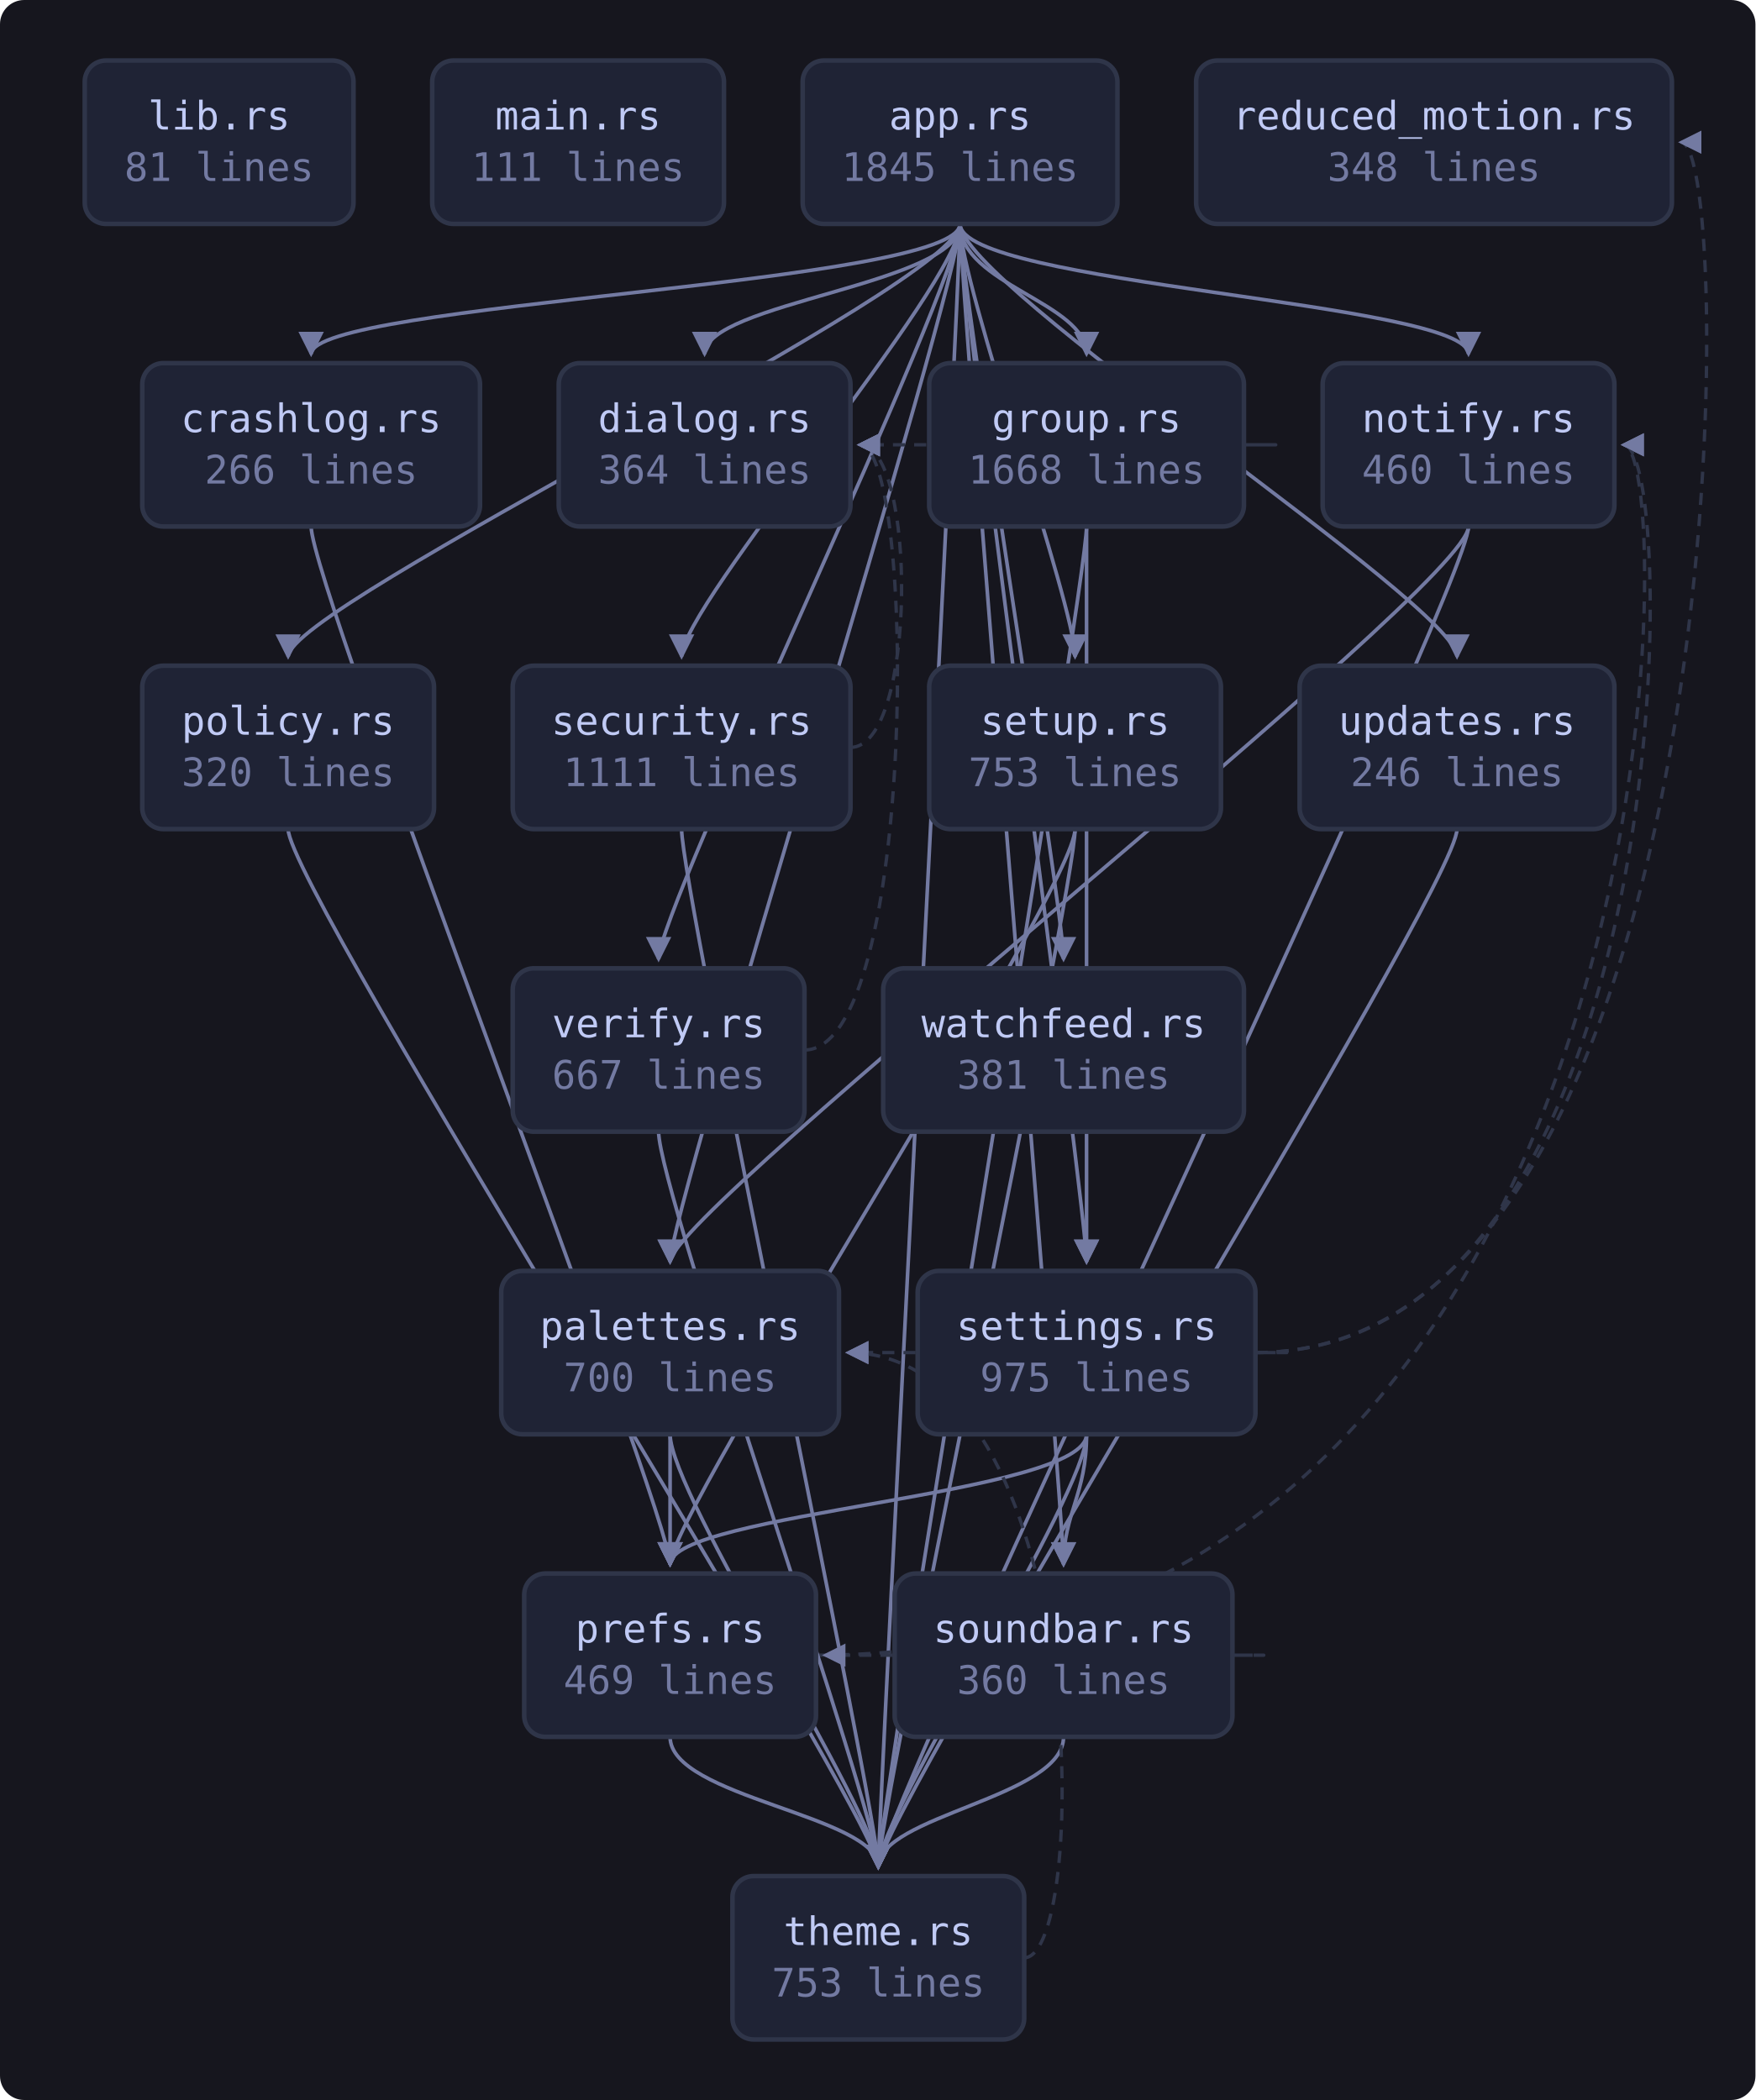
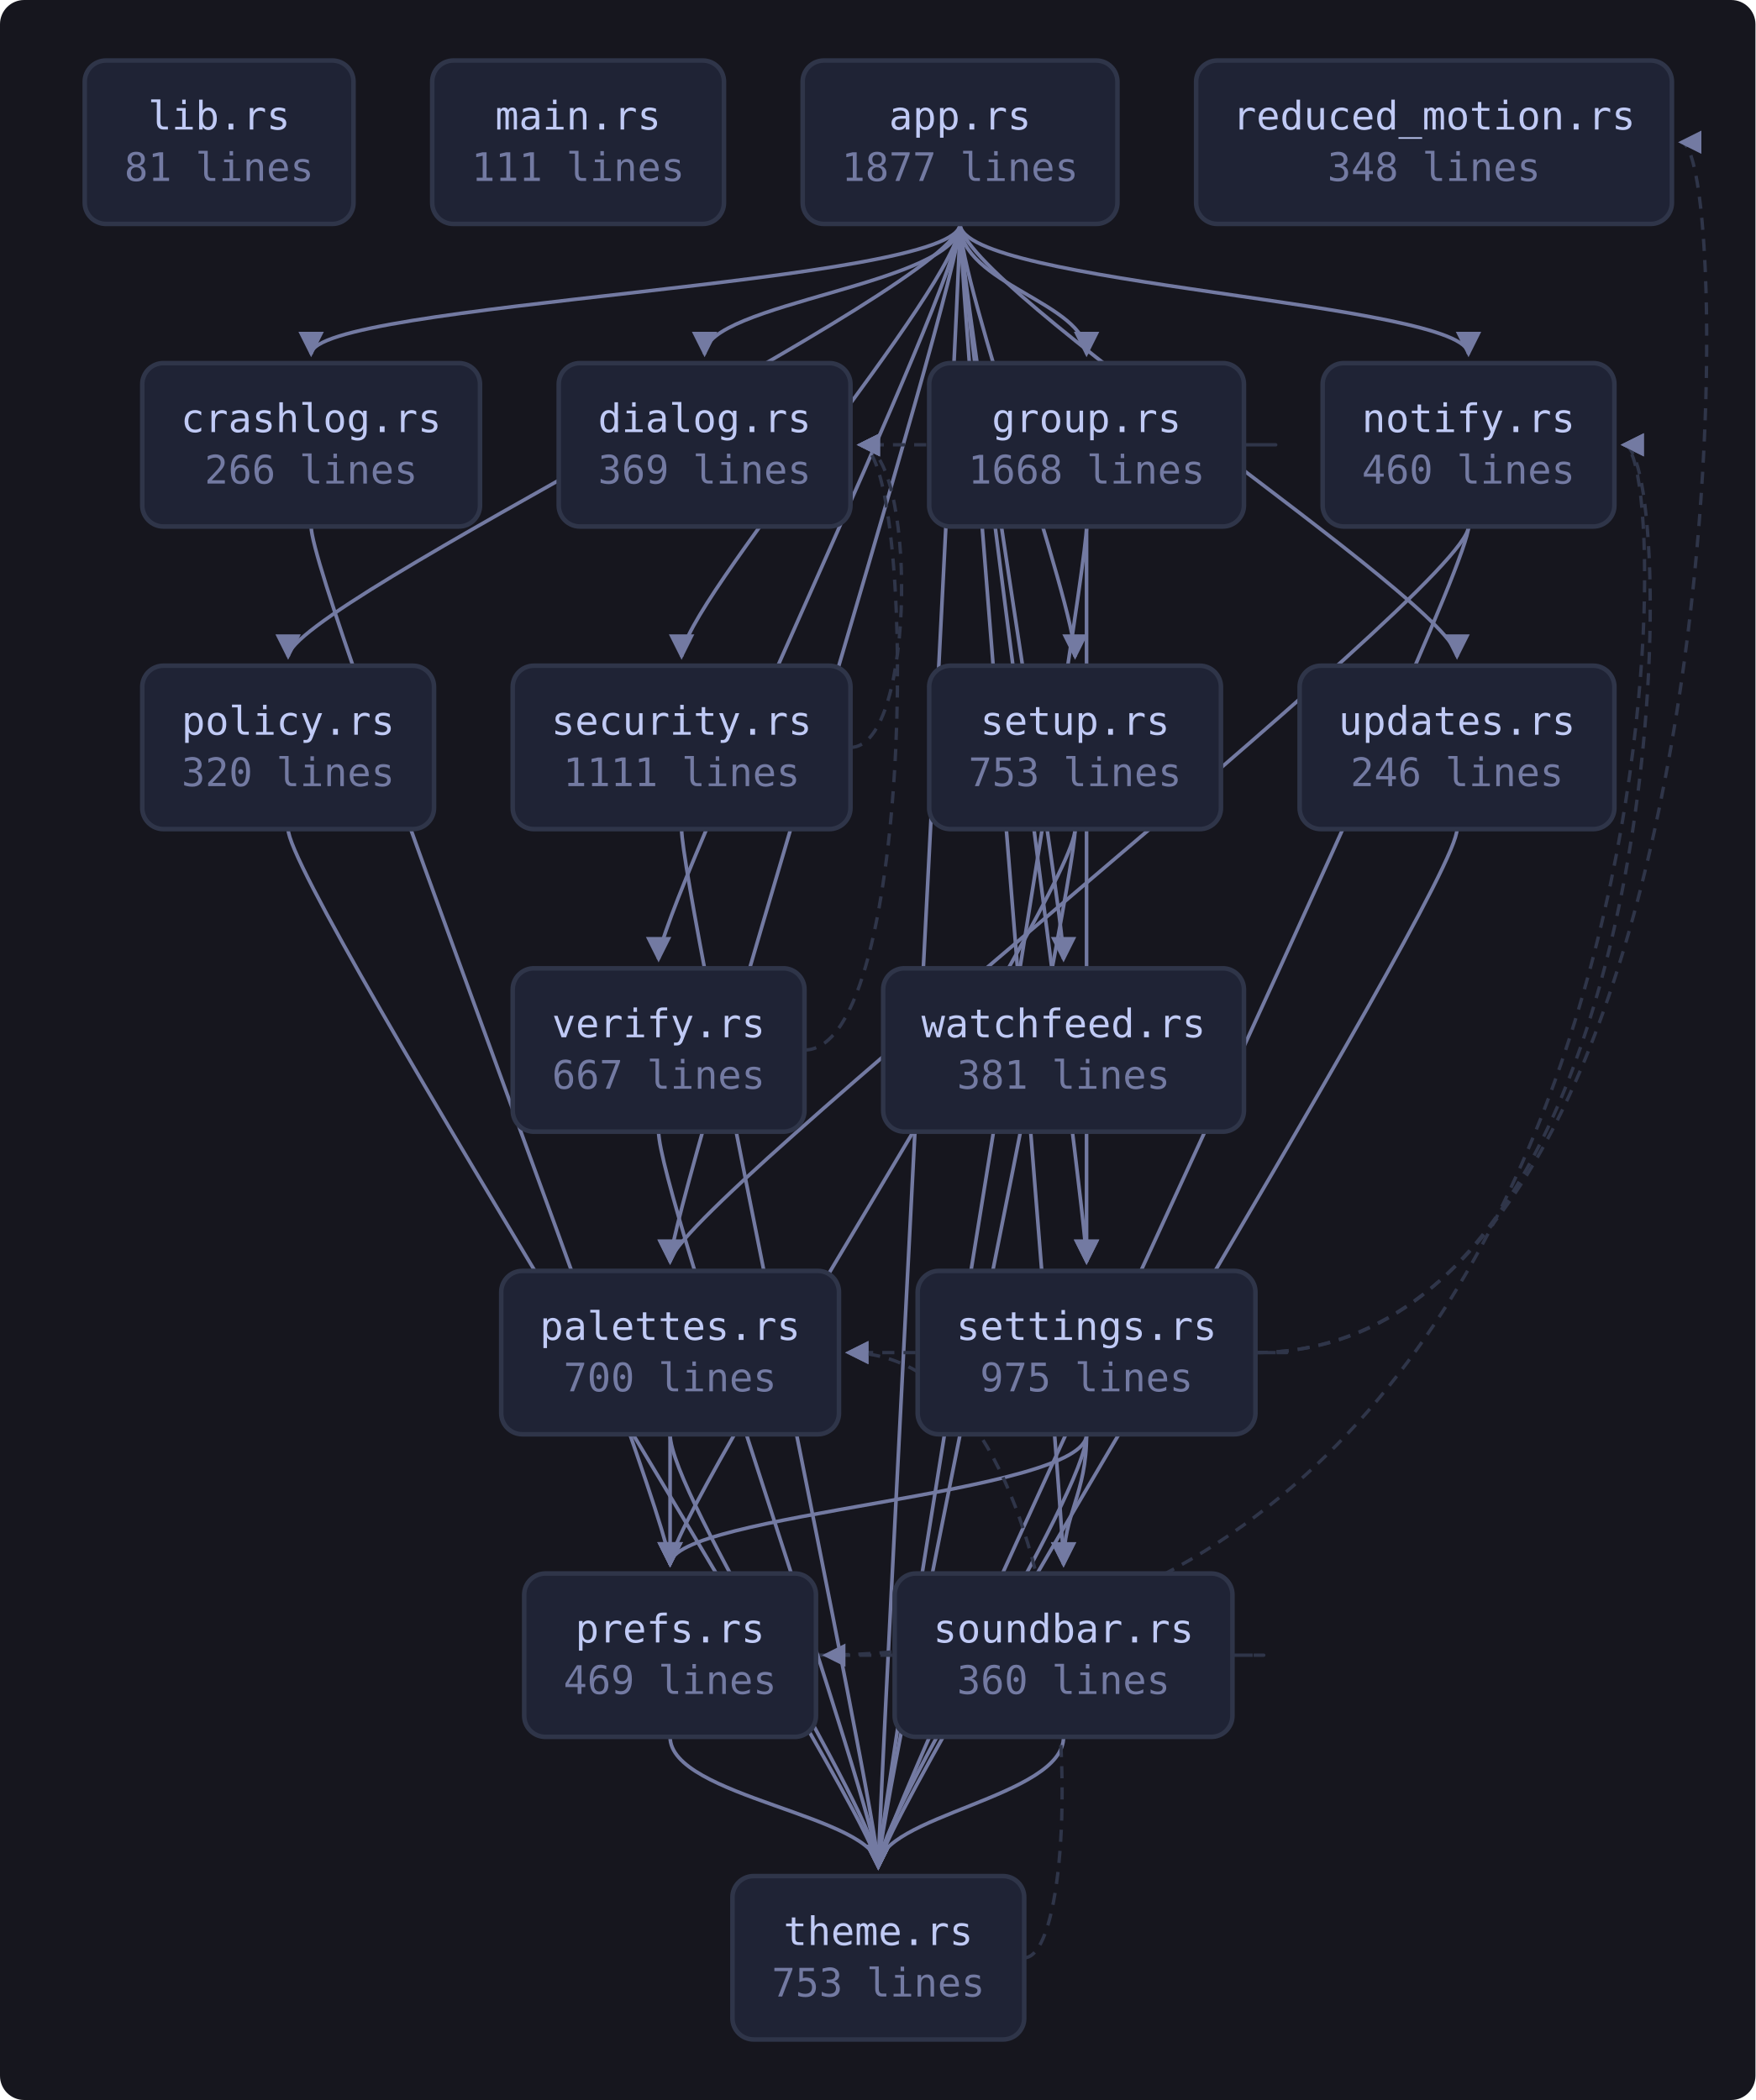
<svg xmlns="http://www.w3.org/2000/svg" viewBox="0 0 580 694" width="580" height="694" style="max-width:100%;height:auto" role="img" aria-label="flowchart">
  <defs>
    <marker id="a" viewBox="0 0 8 8" refX="7" refY="4" markerWidth="7" markerHeight="7" orient="auto-start-reverse">
      <path d="M0 0 L8 4 L0 8 z" fill="var(--muted, #737aa2)" />
    </marker>
  </defs>
  <rect x="0" y="0" width="580" height="694" fill="var(--bg-inset, #16161e)" rx="8" />
  <path d="M317.2 74.0 C 317.2 94.0, 102.8 100.0, 102.8 117.0" fill="none" stroke="var(--muted, #737aa2)" stroke-width="1.2" marker-end="url(#a)" />
  <path d="M317.2 74.0 C 317.2 94.0, 232.8 100.0, 232.8 117.0" fill="none" stroke="var(--muted, #737aa2)" stroke-width="1.2" marker-end="url(#a)" />
  <path d="M317.2 74.0 C 317.2 94.0, 359.0 100.0, 359.0 117.0" fill="none" stroke="var(--muted, #737aa2)" stroke-width="1.2" marker-end="url(#a)" />
  <path d="M317.2 74.0 C 317.2 94.0, 485.2 100.0, 485.2 117.0" fill="none" stroke="var(--muted, #737aa2)" stroke-width="1.2" marker-end="url(#a)" />
  <path d="M317.2 74.0 C 317.2 94.0, 221.4 400.0, 221.4 417.0" fill="none" stroke="var(--muted, #737aa2)" stroke-width="1.2" marker-end="url(#a)" />
  <path d="M317.2 74.0 C 317.2 94.0, 95.2 200.0, 95.2 217.0" fill="none" stroke="var(--muted, #737aa2)" stroke-width="1.2" marker-end="url(#a)" />
  <path d="M317.2 74.0 C 317.2 94.0, 225.2 200.0, 225.2 217.0" fill="none" stroke="var(--muted, #737aa2)" stroke-width="1.2" marker-end="url(#a)" />
  <path d="M317.2 74.0 C 317.2 94.0, 359.0 400.0, 359.0 417.0" fill="none" stroke="var(--muted, #737aa2)" stroke-width="1.2" marker-end="url(#a)" />
  <path d="M317.2 74.0 C 317.2 94.0, 355.2 200.0, 355.2 217.0" fill="none" stroke="var(--muted, #737aa2)" stroke-width="1.2" marker-end="url(#a)" />
  <path d="M317.2 74.0 C 317.2 94.0, 351.4 500.0, 351.4 517.0" fill="none" stroke="var(--muted, #737aa2)" stroke-width="1.2" marker-end="url(#a)" />
  <path d="M317.2 74.0 C 317.2 94.0, 290.2 600.0, 290.2 617.0" fill="none" stroke="var(--muted, #737aa2)" stroke-width="1.2" marker-end="url(#a)" />
  <path d="M317.2 74.0 C 317.2 94.0, 481.4 200.0, 481.4 217.0" fill="none" stroke="var(--muted, #737aa2)" stroke-width="1.2" marker-end="url(#a)" />
  <path d="M317.2 74.0 C 317.2 94.0, 217.6 300.0, 217.6 317.0" fill="none" stroke="var(--muted, #737aa2)" stroke-width="1.2" marker-end="url(#a)" />
  <path d="M317.2 74.0 C 317.2 94.0, 351.4 300.0, 351.4 317.0" fill="none" stroke="var(--muted, #737aa2)" stroke-width="1.2" marker-end="url(#a)" />
  <path d="M102.8 174.0 C 102.8 194.0, 221.4 500.0, 221.4 517.0" fill="none" stroke="var(--muted, #737aa2)" stroke-width="1.2" marker-end="url(#a)" />
  <path d="M411.0 147.0 C 433.0 147.0, 433.0 147.0, 284.0 147.0" fill="none" stroke="var(--border, #2f3549)" stroke-width="1.1" stroke-dasharray="4 3" marker-end="url(#a)" />
  <path d="M359.0 174.0 C 359.0 194.0, 359.0 400.0, 359.0 417.0" fill="none" stroke="var(--muted, #737aa2)" stroke-width="1.2" marker-end="url(#a)" />
  <path d="M359.0 174.0 C 359.0 194.0, 290.2 600.0, 290.2 617.0" fill="none" stroke="var(--muted, #737aa2)" stroke-width="1.2" marker-end="url(#a)" />
  <path d="M485.2 174.0 C 485.2 194.0, 221.4 400.0, 221.4 417.0" fill="none" stroke="var(--muted, #737aa2)" stroke-width="1.2" marker-end="url(#a)" />
  <path d="M485.2 174.0 C 485.2 194.0, 290.2 600.0, 290.2 617.0" fill="none" stroke="var(--muted, #737aa2)" stroke-width="1.2" marker-end="url(#a)" />
  <path d="M221.4 474.0 C 221.4 494.0, 221.4 500.0, 221.4 517.0" fill="none" stroke="var(--muted, #737aa2)" stroke-width="1.2" marker-end="url(#a)" />
  <path d="M221.4 474.0 C 221.4 494.0, 290.2 600.0, 290.2 617.0" fill="none" stroke="var(--muted, #737aa2)" stroke-width="1.2" marker-end="url(#a)" />
  <path d="M95.2 274.0 C 95.2 294.0, 290.2 600.0, 290.2 617.0" fill="none" stroke="var(--muted, #737aa2)" stroke-width="1.2" marker-end="url(#a)" />
  <path d="M269.6 547.0 C 555.4 547.0, 555.4 147.0, 536.4 147.0" fill="none" stroke="var(--border, #2f3549)" stroke-width="1.1" stroke-dasharray="4 3" marker-end="url(#a)" />
  <path d="M221.4 574.0 C 221.4 594.0, 290.2 600.0, 290.2 617.0" fill="none" stroke="var(--muted, #737aa2)" stroke-width="1.2" marker-end="url(#a)" />
  <path d="M281.0 247.0 C 303.0 247.0, 303.0 147.0, 284.0 147.0" fill="none" stroke="var(--border, #2f3549)" stroke-width="1.1" stroke-dasharray="4 3" marker-end="url(#a)" />
  <path d="M225.2 274.0 C 225.2 294.0, 290.2 600.0, 290.2 617.0" fill="none" stroke="var(--muted, #737aa2)" stroke-width="1.2" marker-end="url(#a)" />
  <path d="M414.8 447.0 C 555.4 447.0, 555.4 147.0, 536.4 147.0" fill="none" stroke="var(--border, #2f3549)" stroke-width="1.1" stroke-dasharray="4 3" marker-end="url(#a)" />
  <path d="M414.8 447.0 C 436.8 447.0, 436.8 447.0, 280.2 447.0" fill="none" stroke="var(--border, #2f3549)" stroke-width="1.1" stroke-dasharray="4 3" marker-end="url(#a)" />
  <path d="M359.0 474.0 C 359.0 494.0, 221.4 500.0, 221.4 517.0" fill="none" stroke="var(--muted, #737aa2)" stroke-width="1.2" marker-end="url(#a)" />
  <path d="M414.8 447.0 C 574.4 447.0, 574.4 47.0, 555.4 47.0" fill="none" stroke="var(--border, #2f3549)" stroke-width="1.1" stroke-dasharray="4 3" marker-end="url(#a)" />
  <path d="M359.0 474.0 C 359.0 494.0, 351.4 500.0, 351.4 517.0" fill="none" stroke="var(--muted, #737aa2)" stroke-width="1.2" marker-end="url(#a)" />
  <path d="M359.0 474.0 C 359.0 494.0, 290.2 600.0, 290.2 617.0" fill="none" stroke="var(--muted, #737aa2)" stroke-width="1.2" marker-end="url(#a)" />
  <path d="M355.2 274.0 C 355.2 294.0, 221.4 500.0, 221.4 517.0" fill="none" stroke="var(--muted, #737aa2)" stroke-width="1.2" marker-end="url(#a)" />
  <path d="M355.2 274.0 C 355.2 294.0, 290.2 600.0, 290.2 617.0" fill="none" stroke="var(--muted, #737aa2)" stroke-width="1.2" marker-end="url(#a)" />
  <path d="M407.2 547.0 C 429.2 547.0, 429.2 547.0, 272.6 547.0" fill="none" stroke="var(--border, #2f3549)" stroke-width="1.1" stroke-dasharray="4 3" marker-end="url(#a)" />
  <path d="M351.4 574.0 C 351.4 594.0, 290.2 600.0, 290.2 617.0" fill="none" stroke="var(--muted, #737aa2)" stroke-width="1.2" marker-end="url(#a)" />
  <path d="M338.4 647.0 C 360.4 647.0, 360.4 447.0, 280.2 447.0" fill="none" stroke="var(--border, #2f3549)" stroke-width="1.1" stroke-dasharray="4 3" marker-end="url(#a)" />
  <path d="M481.4 274.0 C 481.4 294.0, 290.2 600.0, 290.2 617.0" fill="none" stroke="var(--muted, #737aa2)" stroke-width="1.2" marker-end="url(#a)" />
  <path d="M265.8 347.0 C 303.0 347.0, 303.0 147.0, 284.0 147.0" fill="none" stroke="var(--border, #2f3549)" stroke-width="1.1" stroke-dasharray="4 3" marker-end="url(#a)" />
  <path d="M217.6 374.0 C 217.6 394.0, 290.2 600.0, 290.2 617.0" fill="none" stroke="var(--muted, #737aa2)" stroke-width="1.2" marker-end="url(#a)" />
  <a href="https://github.com/tilas01/veilvoice/blob/main/crates/veilvoice-gui/src/lib.rs" target="_blank" rel="noopener noreferrer">
    <rect x="28.0" y="20.0" width="88.8" height="54.0" rx="7" fill="var(--bg-soft, #1f2335)" stroke="var(--border, #2f3549)" stroke-width="1.5" />
    <text x="72.4" y="42.8" font-family="ui-monospace, SFMono-Regular, Menlo, Consolas, monospace" font-size="13" fill="var(--fg, #c0caf5)" text-anchor="middle">lib.rs</text>
    <text x="72.4" y="59.8" font-family="ui-monospace, SFMono-Regular, Menlo, Consolas, monospace" font-size="13" fill="var(--muted, #737aa2)" text-anchor="middle">81 lines</text>
  </a>
  <a href="https://github.com/tilas01/veilvoice/blob/main/crates/veilvoice-gui/src/main.rs" target="_blank" rel="noopener noreferrer">
    <rect x="142.8" y="20.0" width="96.4" height="54.0" rx="7" fill="var(--bg-soft, #1f2335)" stroke="var(--border, #2f3549)" stroke-width="1.5" />
    <text x="191.0" y="42.8" font-family="ui-monospace, SFMono-Regular, Menlo, Consolas, monospace" font-size="13" fill="var(--fg, #c0caf5)" text-anchor="middle">main.rs</text>
    <text x="191.0" y="59.8" font-family="ui-monospace, SFMono-Regular, Menlo, Consolas, monospace" font-size="13" fill="var(--muted, #737aa2)" text-anchor="middle">111 lines</text>
  </a>
  <a href="https://github.com/tilas01/veilvoice/blob/main/crates/veilvoice-gui/src/app.rs" target="_blank" rel="noopener noreferrer">
    <rect x="265.2" y="20.0" width="104.0" height="54.0" rx="7" fill="var(--bg-soft, #1f2335)" stroke="var(--border, #2f3549)" stroke-width="1.5" />
    <text x="317.2" y="42.8" font-family="ui-monospace, SFMono-Regular, Menlo, Consolas, monospace" font-size="13" fill="var(--fg, #c0caf5)" text-anchor="middle">app.rs</text>
-     <text x="317.2" y="59.8" font-family="ui-monospace, SFMono-Regular, Menlo, Consolas, monospace" font-size="13" fill="var(--muted, #737aa2)" text-anchor="middle">1845 lines</text>
+     <text x="317.2" y="59.8" font-family="ui-monospace, SFMono-Regular, Menlo, Consolas, monospace" font-size="13" fill="var(--muted, #737aa2)" text-anchor="middle">1877 lines</text>
  </a>
  <a href="https://github.com/tilas01/veilvoice/blob/main/crates/veilvoice-gui/src/crashlog.rs" target="_blank" rel="noopener noreferrer">
    <rect x="47.0" y="120.0" width="111.6" height="54.0" rx="7" fill="var(--bg-soft, #1f2335)" stroke="var(--border, #2f3549)" stroke-width="1.5" />
    <text x="102.8" y="142.8" font-family="ui-monospace, SFMono-Regular, Menlo, Consolas, monospace" font-size="13" fill="var(--fg, #c0caf5)" text-anchor="middle">crashlog.rs</text>
    <text x="102.8" y="159.8" font-family="ui-monospace, SFMono-Regular, Menlo, Consolas, monospace" font-size="13" fill="var(--muted, #737aa2)" text-anchor="middle">266 lines</text>
  </a>
  <a href="https://github.com/tilas01/veilvoice/blob/main/crates/veilvoice-gui/src/dialog.rs" target="_blank" rel="noopener noreferrer">
    <rect x="184.6" y="120.0" width="96.4" height="54.0" rx="7" fill="var(--bg-soft, #1f2335)" stroke="var(--border, #2f3549)" stroke-width="1.5" />
    <text x="232.8" y="142.8" font-family="ui-monospace, SFMono-Regular, Menlo, Consolas, monospace" font-size="13" fill="var(--fg, #c0caf5)" text-anchor="middle">dialog.rs</text>
-     <text x="232.8" y="159.8" font-family="ui-monospace, SFMono-Regular, Menlo, Consolas, monospace" font-size="13" fill="var(--muted, #737aa2)" text-anchor="middle">364 lines</text>
+     <text x="232.8" y="159.8" font-family="ui-monospace, SFMono-Regular, Menlo, Consolas, monospace" font-size="13" fill="var(--muted, #737aa2)" text-anchor="middle">369 lines</text>
  </a>
  <a href="https://github.com/tilas01/veilvoice/blob/main/crates/veilvoice-gui/src/group.rs" target="_blank" rel="noopener noreferrer">
    <rect x="307.0" y="120.0" width="104.0" height="54.0" rx="7" fill="var(--bg-soft, #1f2335)" stroke="var(--border, #2f3549)" stroke-width="1.5" />
    <text x="359.0" y="142.8" font-family="ui-monospace, SFMono-Regular, Menlo, Consolas, monospace" font-size="13" fill="var(--fg, #c0caf5)" text-anchor="middle">group.rs</text>
    <text x="359.0" y="159.8" font-family="ui-monospace, SFMono-Regular, Menlo, Consolas, monospace" font-size="13" fill="var(--muted, #737aa2)" text-anchor="middle">1668 lines</text>
  </a>
  <a href="https://github.com/tilas01/veilvoice/blob/main/crates/veilvoice-gui/src/notify.rs" target="_blank" rel="noopener noreferrer">
    <rect x="437.0" y="120.0" width="96.4" height="54.0" rx="7" fill="var(--bg-soft, #1f2335)" stroke="var(--border, #2f3549)" stroke-width="1.5" />
    <text x="485.2" y="142.8" font-family="ui-monospace, SFMono-Regular, Menlo, Consolas, monospace" font-size="13" fill="var(--fg, #c0caf5)" text-anchor="middle">notify.rs</text>
    <text x="485.2" y="159.8" font-family="ui-monospace, SFMono-Regular, Menlo, Consolas, monospace" font-size="13" fill="var(--muted, #737aa2)" text-anchor="middle">460 lines</text>
  </a>
  <a href="https://github.com/tilas01/veilvoice/blob/main/crates/veilvoice-gui/src/palettes.rs" target="_blank" rel="noopener noreferrer">
    <rect x="165.6" y="420.0" width="111.6" height="54.0" rx="7" fill="var(--bg-soft, #1f2335)" stroke="var(--border, #2f3549)" stroke-width="1.5" />
    <text x="221.4" y="442.8" font-family="ui-monospace, SFMono-Regular, Menlo, Consolas, monospace" font-size="13" fill="var(--fg, #c0caf5)" text-anchor="middle">palettes.rs</text>
    <text x="221.4" y="459.8" font-family="ui-monospace, SFMono-Regular, Menlo, Consolas, monospace" font-size="13" fill="var(--muted, #737aa2)" text-anchor="middle">700 lines</text>
  </a>
  <a href="https://github.com/tilas01/veilvoice/blob/main/crates/veilvoice-gui/src/policy.rs" target="_blank" rel="noopener noreferrer">
    <rect x="47.0" y="220.0" width="96.4" height="54.0" rx="7" fill="var(--bg-soft, #1f2335)" stroke="var(--border, #2f3549)" stroke-width="1.5" />
    <text x="95.2" y="242.8" font-family="ui-monospace, SFMono-Regular, Menlo, Consolas, monospace" font-size="13" fill="var(--fg, #c0caf5)" text-anchor="middle">policy.rs</text>
    <text x="95.2" y="259.8" font-family="ui-monospace, SFMono-Regular, Menlo, Consolas, monospace" font-size="13" fill="var(--muted, #737aa2)" text-anchor="middle">320 lines</text>
  </a>
  <a href="https://github.com/tilas01/veilvoice/blob/main/crates/veilvoice-gui/src/prefs.rs" target="_blank" rel="noopener noreferrer">
    <rect x="173.2" y="520.0" width="96.4" height="54.0" rx="7" fill="var(--bg-soft, #1f2335)" stroke="var(--border, #2f3549)" stroke-width="1.5" />
    <text x="221.4" y="542.8" font-family="ui-monospace, SFMono-Regular, Menlo, Consolas, monospace" font-size="13" fill="var(--fg, #c0caf5)" text-anchor="middle">prefs.rs</text>
    <text x="221.4" y="559.8" font-family="ui-monospace, SFMono-Regular, Menlo, Consolas, monospace" font-size="13" fill="var(--muted, #737aa2)" text-anchor="middle">469 lines</text>
  </a>
  <a href="https://github.com/tilas01/veilvoice/blob/main/crates/veilvoice-gui/src/reduced_motion.rs" target="_blank" rel="noopener noreferrer">
    <rect x="395.2" y="20.0" width="157.2" height="54.0" rx="7" fill="var(--bg-soft, #1f2335)" stroke="var(--border, #2f3549)" stroke-width="1.5" />
    <text x="473.8" y="42.8" font-family="ui-monospace, SFMono-Regular, Menlo, Consolas, monospace" font-size="13" fill="var(--fg, #c0caf5)" text-anchor="middle">reduced_motion.rs</text>
    <text x="473.8" y="59.8" font-family="ui-monospace, SFMono-Regular, Menlo, Consolas, monospace" font-size="13" fill="var(--muted, #737aa2)" text-anchor="middle">348 lines</text>
  </a>
  <a href="https://github.com/tilas01/veilvoice/blob/main/crates/veilvoice-gui/src/security.rs" target="_blank" rel="noopener noreferrer">
    <rect x="169.4" y="220.0" width="111.6" height="54.0" rx="7" fill="var(--bg-soft, #1f2335)" stroke="var(--border, #2f3549)" stroke-width="1.5" />
    <text x="225.2" y="242.8" font-family="ui-monospace, SFMono-Regular, Menlo, Consolas, monospace" font-size="13" fill="var(--fg, #c0caf5)" text-anchor="middle">security.rs</text>
    <text x="225.2" y="259.8" font-family="ui-monospace, SFMono-Regular, Menlo, Consolas, monospace" font-size="13" fill="var(--muted, #737aa2)" text-anchor="middle">1111 lines</text>
  </a>
  <a href="https://github.com/tilas01/veilvoice/blob/main/crates/veilvoice-gui/src/settings.rs" target="_blank" rel="noopener noreferrer">
    <rect x="303.2" y="420.0" width="111.6" height="54.0" rx="7" fill="var(--bg-soft, #1f2335)" stroke="var(--border, #2f3549)" stroke-width="1.5" />
    <text x="359.0" y="442.8" font-family="ui-monospace, SFMono-Regular, Menlo, Consolas, monospace" font-size="13" fill="var(--fg, #c0caf5)" text-anchor="middle">settings.rs</text>
    <text x="359.0" y="459.8" font-family="ui-monospace, SFMono-Regular, Menlo, Consolas, monospace" font-size="13" fill="var(--muted, #737aa2)" text-anchor="middle">975 lines</text>
  </a>
  <a href="https://github.com/tilas01/veilvoice/blob/main/crates/veilvoice-gui/src/setup.rs" target="_blank" rel="noopener noreferrer">
    <rect x="307.0" y="220.0" width="96.4" height="54.0" rx="7" fill="var(--bg-soft, #1f2335)" stroke="var(--border, #2f3549)" stroke-width="1.5" />
    <text x="355.2" y="242.8" font-family="ui-monospace, SFMono-Regular, Menlo, Consolas, monospace" font-size="13" fill="var(--fg, #c0caf5)" text-anchor="middle">setup.rs</text>
    <text x="355.2" y="259.8" font-family="ui-monospace, SFMono-Regular, Menlo, Consolas, monospace" font-size="13" fill="var(--muted, #737aa2)" text-anchor="middle">753 lines</text>
  </a>
  <a href="https://github.com/tilas01/veilvoice/blob/main/crates/veilvoice-gui/src/soundbar.rs" target="_blank" rel="noopener noreferrer">
    <rect x="295.6" y="520.0" width="111.6" height="54.0" rx="7" fill="var(--bg-soft, #1f2335)" stroke="var(--border, #2f3549)" stroke-width="1.5" />
    <text x="351.4" y="542.8" font-family="ui-monospace, SFMono-Regular, Menlo, Consolas, monospace" font-size="13" fill="var(--fg, #c0caf5)" text-anchor="middle">soundbar.rs</text>
    <text x="351.4" y="559.8" font-family="ui-monospace, SFMono-Regular, Menlo, Consolas, monospace" font-size="13" fill="var(--muted, #737aa2)" text-anchor="middle">360 lines</text>
  </a>
  <a href="https://github.com/tilas01/veilvoice/blob/main/crates/veilvoice-gui/src/theme.rs" target="_blank" rel="noopener noreferrer">
    <rect x="242.0" y="620.0" width="96.4" height="54.0" rx="7" fill="var(--bg-soft, #1f2335)" stroke="var(--border, #2f3549)" stroke-width="1.5" />
    <text x="290.2" y="642.8" font-family="ui-monospace, SFMono-Regular, Menlo, Consolas, monospace" font-size="13" fill="var(--fg, #c0caf5)" text-anchor="middle">theme.rs</text>
    <text x="290.2" y="659.8" font-family="ui-monospace, SFMono-Regular, Menlo, Consolas, monospace" font-size="13" fill="var(--muted, #737aa2)" text-anchor="middle">753 lines</text>
  </a>
  <a href="https://github.com/tilas01/veilvoice/blob/main/crates/veilvoice-gui/src/updates.rs" target="_blank" rel="noopener noreferrer">
    <rect x="429.4" y="220.0" width="104.0" height="54.0" rx="7" fill="var(--bg-soft, #1f2335)" stroke="var(--border, #2f3549)" stroke-width="1.5" />
    <text x="481.4" y="242.8" font-family="ui-monospace, SFMono-Regular, Menlo, Consolas, monospace" font-size="13" fill="var(--fg, #c0caf5)" text-anchor="middle">updates.rs</text>
    <text x="481.4" y="259.8" font-family="ui-monospace, SFMono-Regular, Menlo, Consolas, monospace" font-size="13" fill="var(--muted, #737aa2)" text-anchor="middle">246 lines</text>
  </a>
  <a href="https://github.com/tilas01/veilvoice/blob/main/crates/veilvoice-gui/src/verify.rs" target="_blank" rel="noopener noreferrer">
    <rect x="169.4" y="320.0" width="96.4" height="54.0" rx="7" fill="var(--bg-soft, #1f2335)" stroke="var(--border, #2f3549)" stroke-width="1.5" />
    <text x="217.6" y="342.8" font-family="ui-monospace, SFMono-Regular, Menlo, Consolas, monospace" font-size="13" fill="var(--fg, #c0caf5)" text-anchor="middle">verify.rs</text>
    <text x="217.6" y="359.8" font-family="ui-monospace, SFMono-Regular, Menlo, Consolas, monospace" font-size="13" fill="var(--muted, #737aa2)" text-anchor="middle">667 lines</text>
  </a>
  <a href="https://github.com/tilas01/veilvoice/blob/main/crates/veilvoice-gui/src/watchfeed.rs" target="_blank" rel="noopener noreferrer">
    <rect x="291.8" y="320.0" width="119.2" height="54.0" rx="7" fill="var(--bg-soft, #1f2335)" stroke="var(--border, #2f3549)" stroke-width="1.5" />
    <text x="351.4" y="342.8" font-family="ui-monospace, SFMono-Regular, Menlo, Consolas, monospace" font-size="13" fill="var(--fg, #c0caf5)" text-anchor="middle">watchfeed.rs</text>
    <text x="351.4" y="359.8" font-family="ui-monospace, SFMono-Regular, Menlo, Consolas, monospace" font-size="13" fill="var(--muted, #737aa2)" text-anchor="middle">381 lines</text>
  </a>
</svg>
